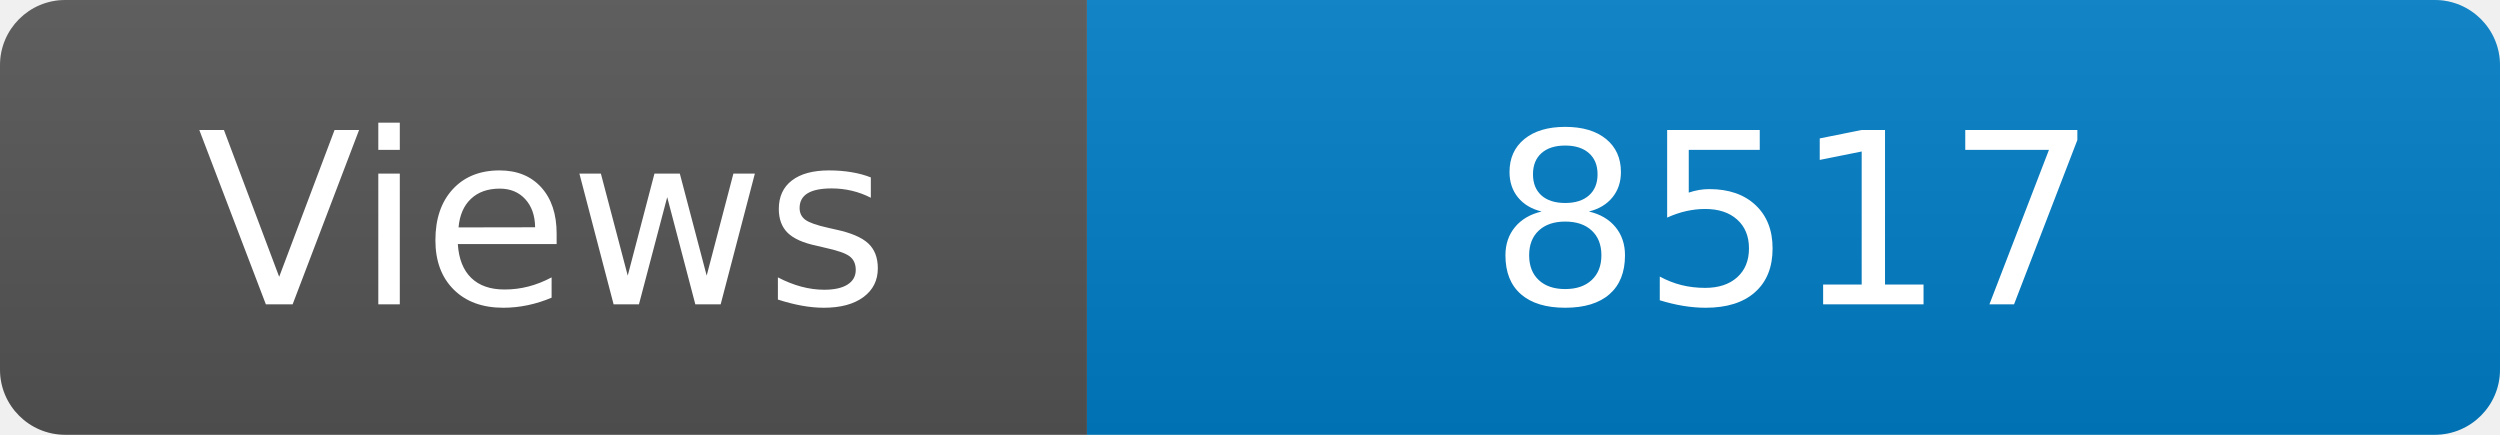
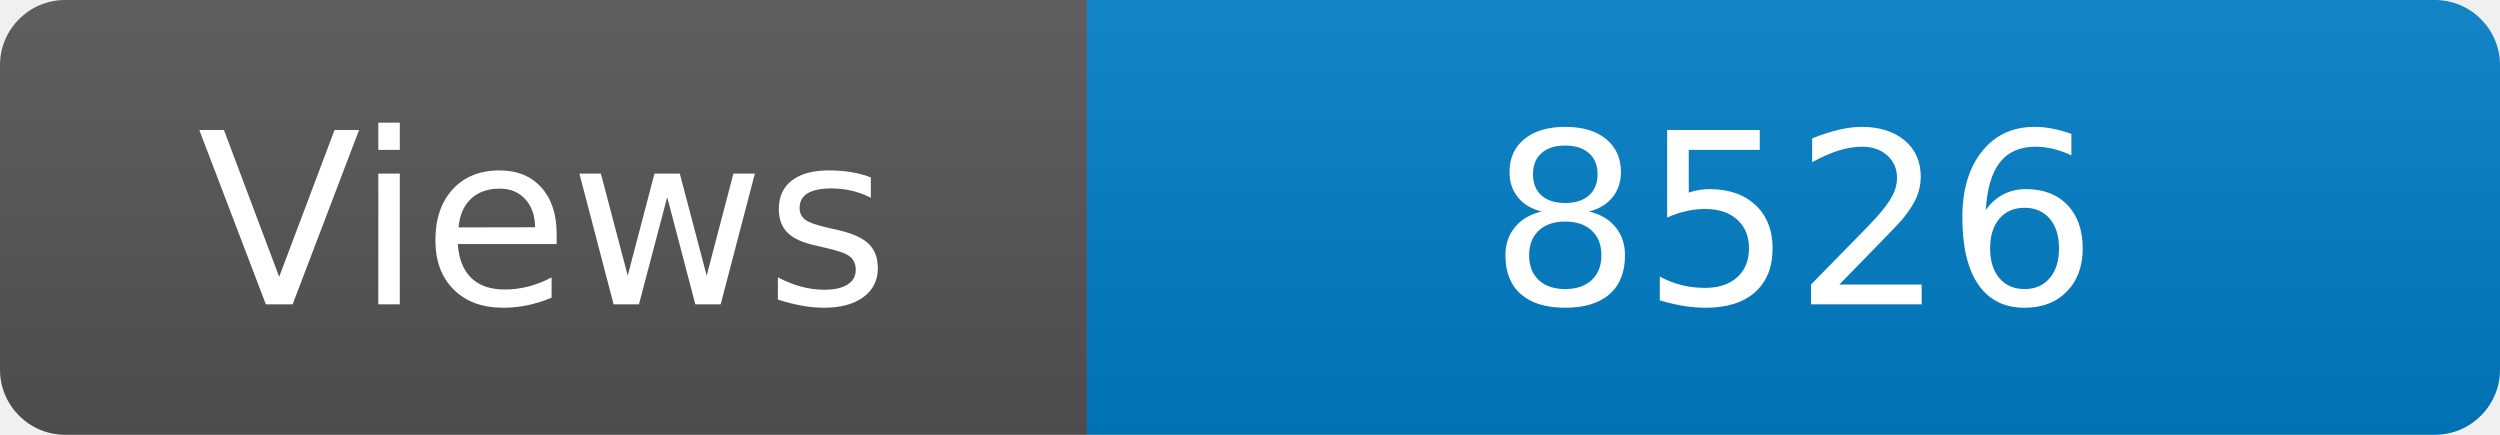
<svg xmlns="http://www.w3.org/2000/svg" width="115" height="20" role="img" aria-label="Maintained?: yes">
  <linearGradient id="s" x2="0" y2="100%">
    <stop offset="0" stop-color="#bbb" stop-opacity=".1" />
    <stop offset="1" stop-opacity=".1" />
  </linearGradient>
  <clipPath id="r">
    <rect width="115" height="20" rx="3" fill="#fff" />
  </clipPath>
  <g clip-path="url(#r)">
    <rect width="50" height="20" fill="#555" />
    <rect x="50" width="160" height="20" fill="#007ec6" />
    <rect width="115" height="20" fill="url(#s)" />
  </g>
  <g fill="#fff" text-anchor="middle" font-family="Verdana,Geneva,DejaVu Sans,sans-serif" font-size="110">
    <text x="250" y="140" transform="scale(.1)" fill="#fff">Views</text>
-     <text x="825" y="140" transform="scale(.1)" fill="#fff">8517</text>
+     <text x="825" y="140" transform="scale(.1)" fill="#fff">8526</text>
  </g>
</svg>
